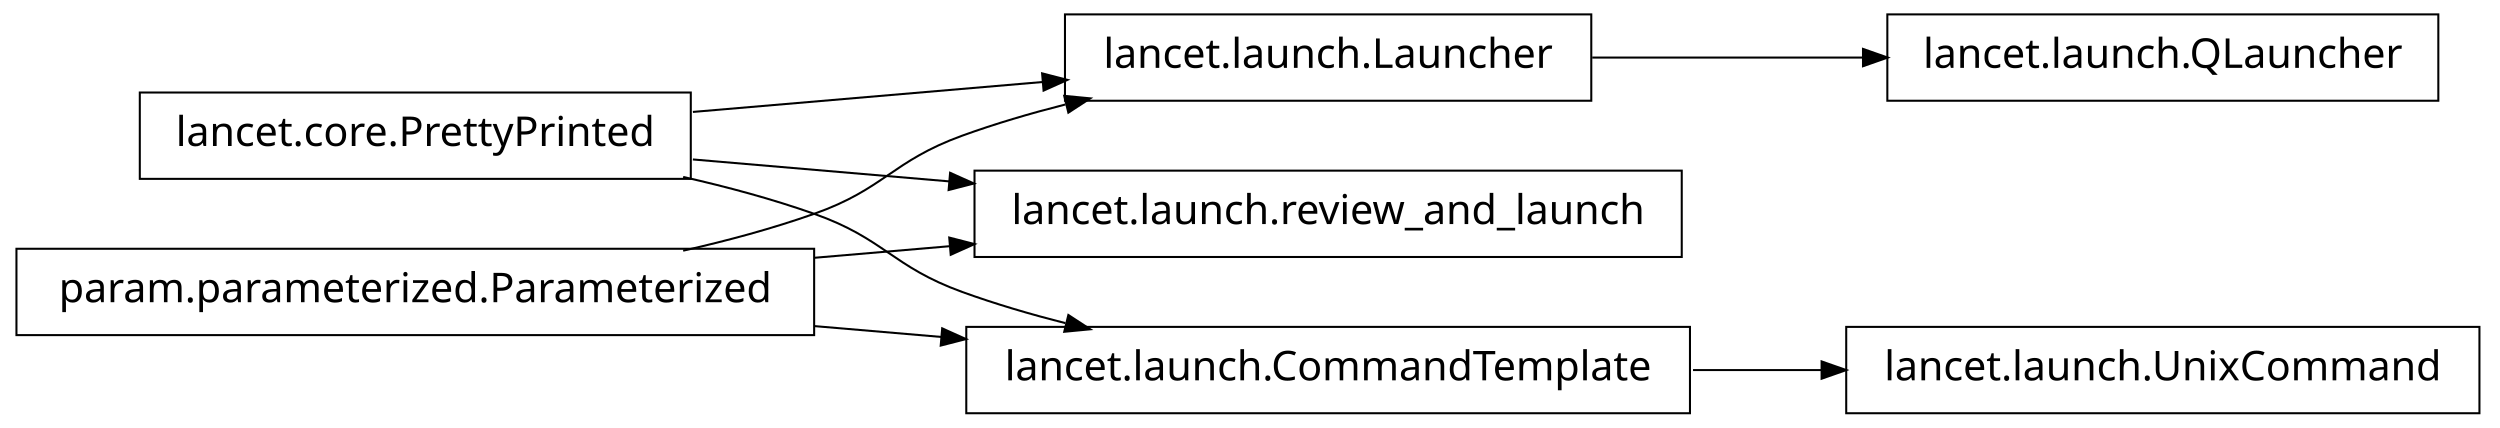
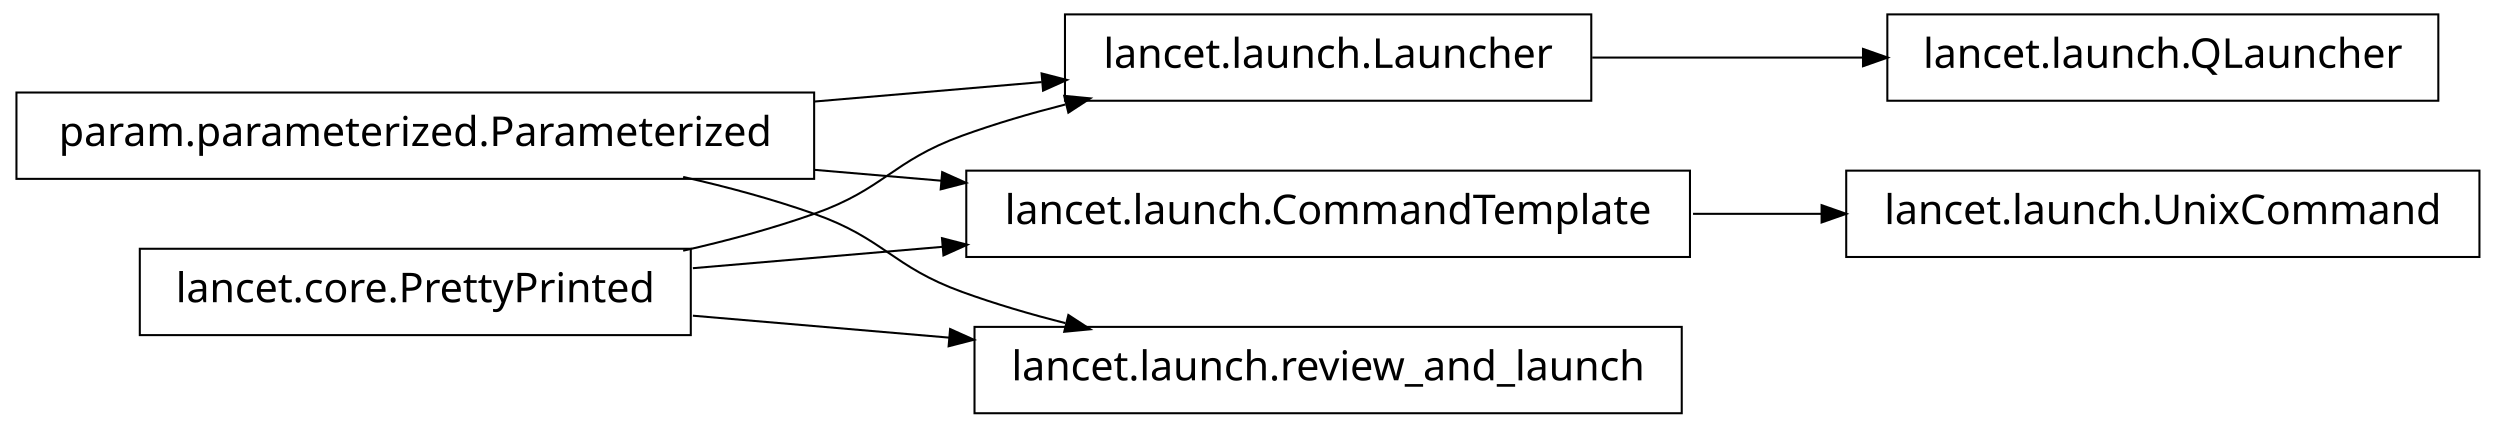
<svg xmlns="http://www.w3.org/2000/svg" width="608pt" height="104pt" viewBox="0.00 0.00 608.00 104.00">
  <g id="graph1" class="graph" transform="scale(1 1) rotate(0) translate(4 100)">
    <polygon fill="white" stroke="white" points="-4,5 -4,-100 605,-100 605,5 -4,5" />
    <g id="node1" class="node">
      <polygon fill="none" stroke="black" stroke-width="0.5" points="589,-96.5 455,-96.5 455,-75.5 589,-75.5 589,-96.5" />
      <text text-anchor="middle" x="522" y="-83.5" font-family="Vera" font-size="10.00">lancet.launch.QLauncher</text>
    </g>
    <g id="node2" class="node">
      <polygon fill="none" stroke="black" stroke-width="0.5" points="383,-96.5 255,-96.5 255,-75.5 383,-75.5 383,-96.5" />
      <text text-anchor="middle" x="319" y="-83.5" font-family="Vera" font-size="10.00">lancet.launch.Launcher</text>
    </g>
    <g id="edge2" class="edge">
      <path fill="none" stroke="black" stroke-width="0.5" d="M383.23,-86C404.2,-86 427.634,-86 449.188,-86" />
      <polygon fill="black" stroke="black" points="449.333,-87.75 454.333,-86 449.333,-84.25 449.333,-87.75" />
    </g>
    <g id="node4" class="node">
-       <polygon fill="none" stroke="black" stroke-width="0.5" points="164,-77.5 30,-77.5 30,-56.5 164,-56.5 164,-77.5" />
-       <text text-anchor="middle" x="97" y="-64.5" font-family="Vera" font-size="10.00">lancet.core.PrettyPrinted</text>
+       <polygon fill="none" stroke="black" stroke-width="0.5" points="599,-58.5 445,-58.5 445,-37.5 599,-37.5 599,-58.5" />
+       <text text-anchor="middle" x="522" y="-45.5" font-family="Vera" font-size="10.00">lancet.launch.UnixCommand</text>
+     </g>
+     <g id="node5" class="node">
+       <polygon fill="none" stroke="black" stroke-width="0.5" points="407,-58.5 231,-58.5 231,-37.5 407,-37.5 407,-58.5" />
+       <text text-anchor="middle" x="319" y="-45.5" font-family="Vera" font-size="10.00">lancet.launch.CommandTemplate</text>
    </g>
    <g id="edge4" class="edge">
-       <path fill="none" stroke="black" stroke-width="0.5" d="M164.512,-72.778C191.532,-75.091 222.636,-77.753 249.821,-80.079" />
-       <polygon fill="black" stroke="black" points="249.718,-81.827 254.85,-80.51 250.017,-78.34 249.718,-81.827" />
+       <path fill="none" stroke="black" stroke-width="0.5" d="M407.743,-48C418.196,-48 428.831,-48 439.197,-48" />
+       <polygon fill="black" stroke="black" points="439.262,-49.75 444.262,-48 439.262,-46.25 439.262,-49.75" />
+     </g>
+     <g id="node7" class="node">
+       <polygon fill="none" stroke="black" stroke-width="0.5" points="194,-77.5 5.68434e-14,-77.5 0,-56.5 194,-56.5 194,-77.5" />
+       <text text-anchor="middle" x="97" y="-64.5" font-family="Vera" font-size="10.00">param.parameterized.Parameterized</text>
+     </g>
+     <g id="edge12" class="edge">
+       <path fill="none" stroke="black" stroke-width="0.5" d="M194.049,-75.306C212.659,-76.899 231.8,-78.537 249.335,-80.038" />
+       <polygon fill="black" stroke="black" points="249.592,-81.816 254.723,-80.499 249.891,-78.329 249.592,-81.816" />
+     </g>
+     <g id="edge16" class="edge">
+       <path fill="none" stroke="black" stroke-width="0.5" d="M194.049,-58.694C204.377,-57.81 214.868,-56.912 225.158,-56.032" />
+       <polygon fill="black" stroke="black" points="225.358,-57.771 230.191,-55.601 225.06,-54.284 225.358,-57.771" />
    </g>
    <g id="node8" class="node">
-       <polygon fill="none" stroke="black" stroke-width="0.5" points="405,-58.5 233,-58.5 233,-37.5 405,-37.5 405,-58.5" />
-       <text text-anchor="middle" x="319" y="-45.5" font-family="Vera" font-size="10.00">lancet.launch.review_and_launch</text>
+       <polygon fill="none" stroke="black" stroke-width="0.5" points="405,-20.5 233,-20.5 233,0.5 405,0.5 405,-20.5" />
+       <text text-anchor="middle" x="319" y="-7.5" font-family="Vera" font-size="10.00">lancet.launch.review_and_launch</text>
    </g>
    <g id="edge8" class="edge">
-       <path fill="none" stroke="black" stroke-width="0.5" d="M164.512,-61.222C184.234,-59.534 206.132,-57.66 227.093,-55.866" />
-       <polygon fill="black" stroke="black" points="227.283,-57.606 232.115,-55.436 226.984,-54.119 227.283,-57.606" />
-     </g>
-     <g id="node11" class="node">
-       <polygon fill="none" stroke="black" stroke-width="0.5" points="407,-20.5 231,-20.5 231,0.5 407,0.5 407,-20.5" />
-       <text text-anchor="middle" x="319" y="-7.5" font-family="Vera" font-size="10.00">lancet.launch.CommandTemplate</text>
-     </g>
-     <g id="edge12" class="edge">
      <path fill="none" stroke="black" stroke-width="0.5" d="M162.145,-56.967C172.93,-54.532 183.887,-51.572 194,-48 211.059,-41.975 212.993,-35.169 230,-29 237.995,-26.1 246.563,-23.579 255.109,-21.407" />
      <polygon fill="black" stroke="black" points="255.985,-22.994 260.422,-20.099 255.148,-19.595 255.985,-22.994" />
    </g>
-     <g id="node6" class="node">
-       <polygon fill="none" stroke="black" stroke-width="0.5" points="194,-39.5 5.68434e-14,-39.5 0,-18.5 194,-18.5 194,-39.5" />
-       <text text-anchor="middle" x="97" y="-26.5" font-family="Vera" font-size="10.00">param.parameterized.Parameterized</text>
+     <g id="node9" class="node">
+       <polygon fill="none" stroke="black" stroke-width="0.5" points="164,-39.5 30,-39.5 30,-18.5 164,-18.5 164,-39.5" />
+       <text text-anchor="middle" x="97" y="-26.5" font-family="Vera" font-size="10.00">lancet.core.PrettyPrinted</text>
    </g>
-     <g id="edge6" class="edge">
+     <g id="edge10" class="edge">
      <path fill="none" stroke="black" stroke-width="0.5" d="M162.145,-39.033C172.93,-41.468 183.887,-44.428 194,-48 211.059,-54.025 212.993,-60.831 230,-67 237.995,-69.9 246.563,-72.421 255.109,-74.593" />
      <polygon fill="black" stroke="black" points="255.148,-76.405 260.422,-75.901 255.985,-73.006 255.148,-76.405" />
    </g>
-     <g id="edge10" class="edge">
-       <path fill="none" stroke="black" stroke-width="0.5" d="M194.049,-37.306C205.078,-38.25 216.293,-39.21 227.25,-40.148" />
-       <polygon fill="black" stroke="black" points="227.133,-41.894 232.264,-40.577 227.432,-38.407 227.133,-41.894" />
+     <g id="edge14" class="edge">
+       <path fill="none" stroke="black" stroke-width="0.5" d="M164.512,-34.778C183.68,-36.419 204.904,-38.235 225.326,-39.983" />
+       <polygon fill="black" stroke="black" points="225.368,-41.743 230.499,-40.426 225.667,-38.255 225.368,-41.743" />
    </g>
-     <g id="edge14" class="edge">
-       <path fill="none" stroke="black" stroke-width="0.5" d="M194.049,-20.694C204.377,-19.81 214.868,-18.912 225.158,-18.032" />
-       <polygon fill="black" stroke="black" points="225.358,-19.771 230.191,-17.601 225.06,-16.284 225.358,-19.771" />
-     </g>
-     <g id="node14" class="node">
-       <polygon fill="none" stroke="black" stroke-width="0.5" points="599,-20.5 445,-20.5 445,0.5 599,0.5 599,-20.5" />
-       <text text-anchor="middle" x="522" y="-7.5" font-family="Vera" font-size="10.00">lancet.launch.UnixCommand</text>
-     </g>
-     <g id="edge16" class="edge">
-       <path fill="none" stroke="black" stroke-width="0.5" d="M407.743,-10C418.196,-10 428.831,-10 439.197,-10" />
-       <polygon fill="black" stroke="black" points="439.262,-11.75 444.262,-10 439.262,-8.25 439.262,-11.75" />
+     <g id="edge6" class="edge">
+       <path fill="none" stroke="black" stroke-width="0.5" d="M164.512,-23.222C184.234,-21.534 206.132,-19.66 227.093,-17.866" />
+       <polygon fill="black" stroke="black" points="227.283,-19.606 232.115,-17.436 226.984,-16.119 227.283,-19.606" />
    </g>
  </g>
</svg>
